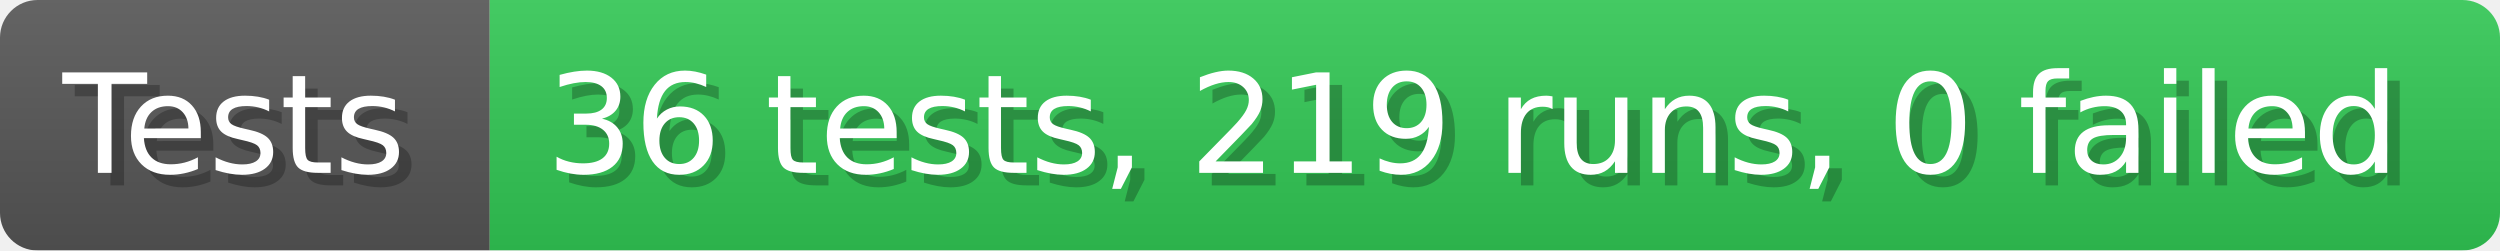
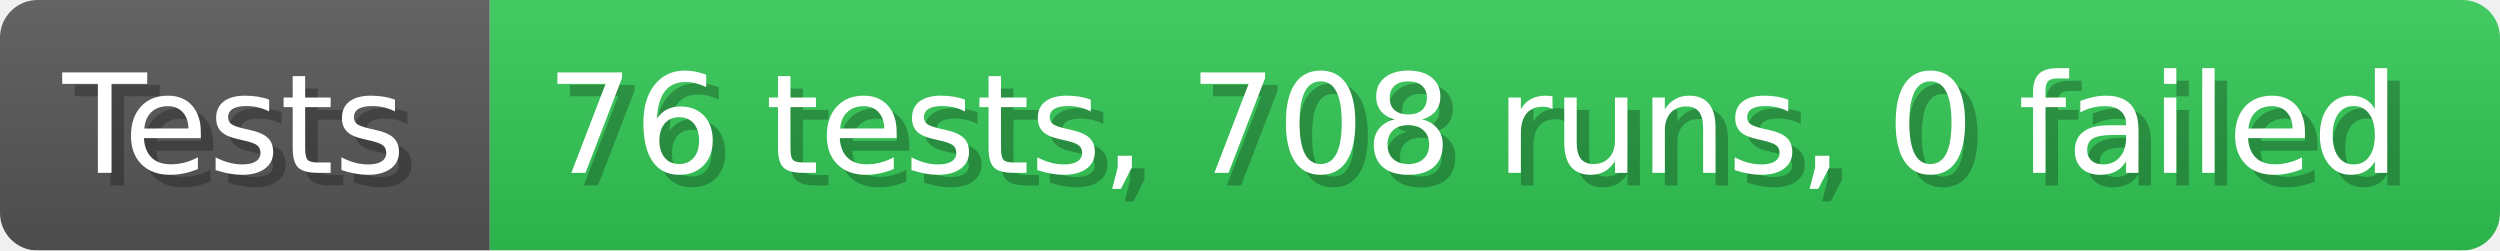
- <svg xmlns="http://www.w3.org/2000/svg" width="199.6" height="20" viewBox="0 0 1996 200" role="img" aria-label="Tests: 36 tests, 219 runs, 0 failed">
+ <svg xmlns="http://www.w3.org/2000/svg" width="199.6" height="20" viewBox="0 0 1996 200" role="img" aria-label="Tests: 76 tests, 708 runs, 0 failed">
  <linearGradient id="a" x2="0" y2="100%">
    <stop offset="0" stop-opacity=".1" stop-color="#EEE" />
    <stop offset="1" stop-opacity=".1" />
  </linearGradient>
  <mask id="m">
    <rect width="1996" height="200" rx="30" fill="#FFF" />
  </mask>
  <g mask="url(#m)">
    <rect width="391" height="200" fill="#555" />
    <rect width="1605" height="200" fill="#31c653" x="391" />
    <rect width="1996" height="200" fill="url(#a)" />
  </g>
  <g aria-hidden="true" fill="#fff" text-anchor="start" font-family="Verdana,DejaVu Sans,sans-serif" font-size="110">
    <text x="60" y="148" textLength="291" fill="#000" opacity="0.25">Tests</text>
    <text x="50" y="138" textLength="291">Tests</text>
-     <text x="446" y="148" textLength="1505" fill="#000" opacity="0.25">36 tests, 219 runs, 0 failed</text>
-     <text x="436" y="138" textLength="1505">36 tests, 219 runs, 0 failed</text>
+     <text x="446" y="148" textLength="1505" fill="#000" opacity="0.25">76 tests, 708 runs, 0 failed</text>
+     <text x="436" y="138" textLength="1505">76 tests, 708 runs, 0 failed</text>
  </g>
</svg>
